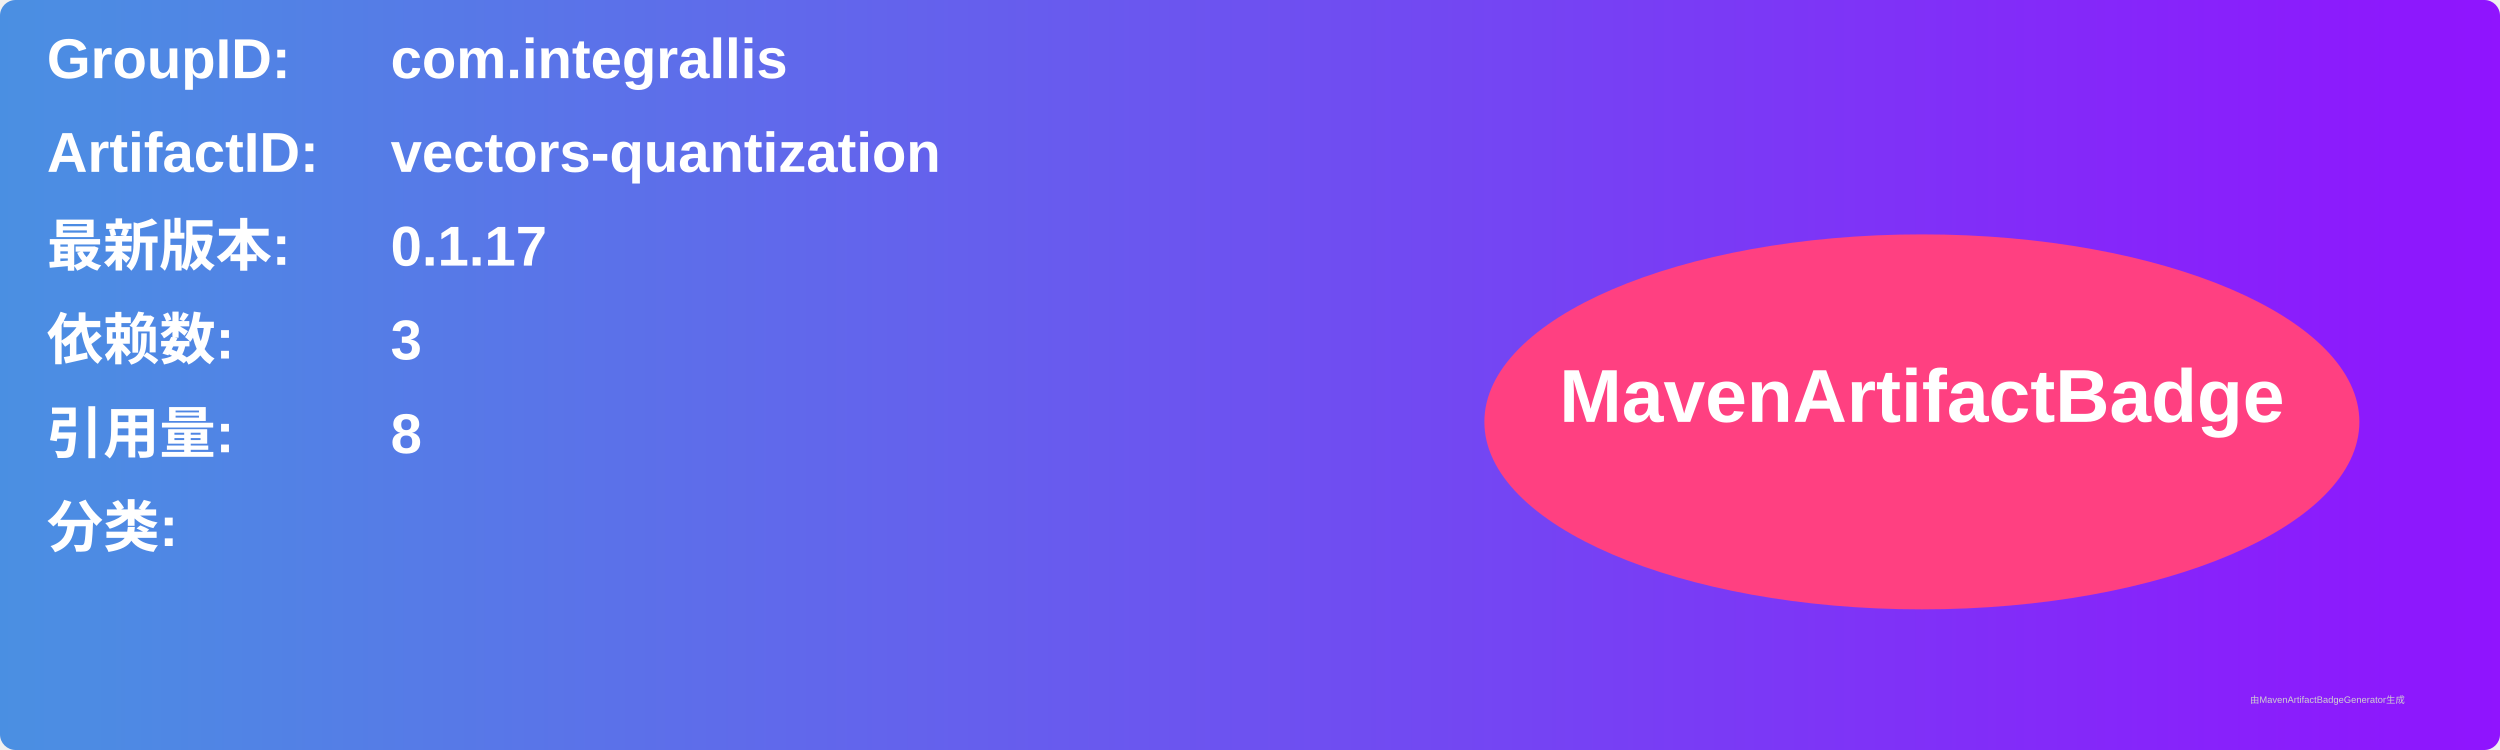
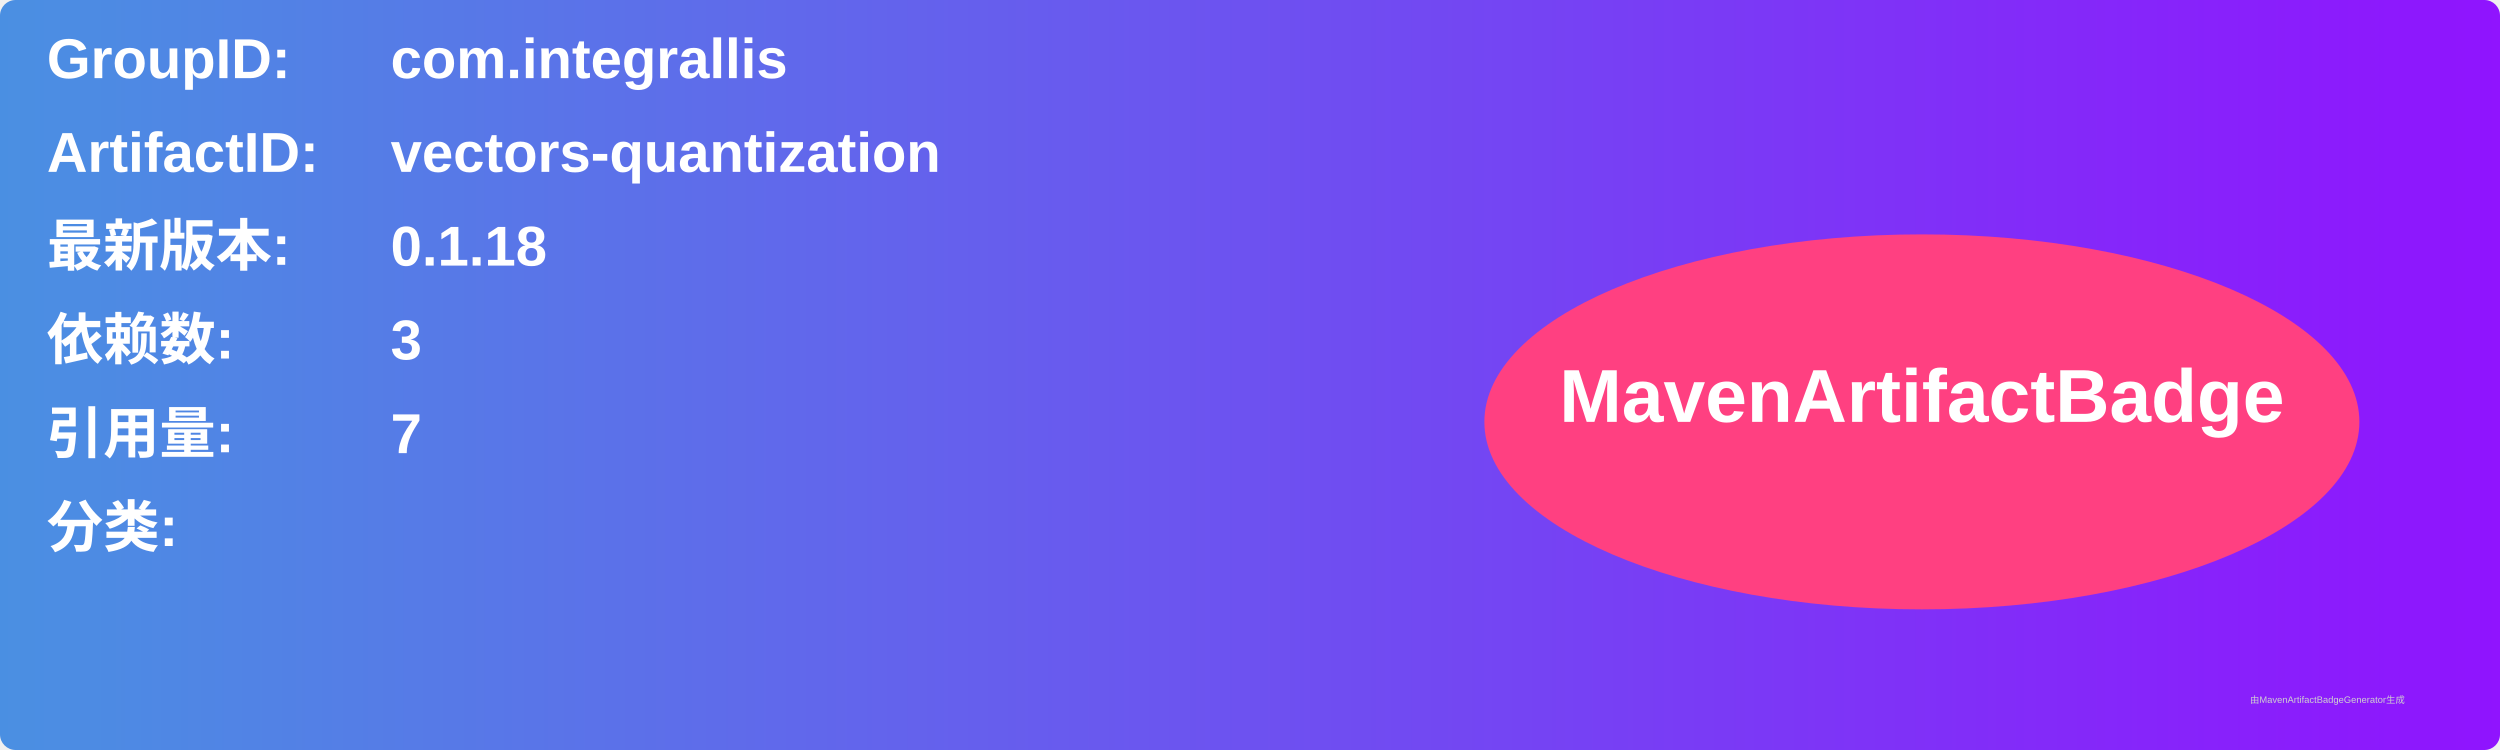
<svg xmlns="http://www.w3.org/2000/svg" width="800" height="240" viewBox="0 0 800 240">
  <linearGradient id="grad" x1="0%" y1="0%" x2="100%" y2="0%">
    <stop offset="0%" stop-color="#4a90e2" />
    <stop offset="100%" stop-color="#9013fe" />
  </linearGradient>
  <rect width="100%" height="100%" rx="5" ry="5" fill="url(#grad)" />
  <g transform="translate(15, 15)">
    <text x="0" y="10" font-family="Arial" font-size="18" fill="white" font-weight="bold" width="260">GroupID:</text>
    <text x="110" y="10" font-family="Arial" font-size="18" fill="white" font-weight="bold" width="460">com.integrallis</text>
    <text x="0" y="40" font-family="Arial" font-size="18" fill="white" font-weight="bold" width="260">ArtifactID:</text>
    <text x="110" y="40" font-family="Arial" font-size="18" fill="white" font-weight="bold" width="460">vectors-quantization</text>
    <text x="0" y="70" font-family="Arial" font-size="18" fill="white" font-weight="bold">最新版本:</text>
    <text x="110" y="70" font-family="Arial" font-size="18" fill="white" font-weight="bold">
-       <tspan font-weight="bold">0.1.17</tspan>
+       <tspan font-weight="bold">0.1.18</tspan>
    </text>
    <text x="0" y="100" font-family="Arial" font-size="18" fill="white" font-weight="bold">依赖数: </text>
    <text x="110" y="100" font-family="Arial" font-size="18" fill="white">
      <tspan font-weight="bold">3</tspan>
    </text>
    <text x="0" y="130" font-family="Arial" font-size="18" fill="white" font-weight="bold">引用量: </text>
    <text x="110" y="130" font-family="Arial" font-size="18" fill="white">
-       <tspan font-weight="bold">8</tspan>
+       <tspan font-weight="bold">7</tspan>
    </text>
    <text x="0" y="160" font-family="Arial" font-size="18" fill="white" font-weight="bold">分类:</text>
    <text x="10" y="190" font-family="Arial" font-size="10" fill="white">
      <tspan font-weight="bold" />
    </text>
    <ellipse cx="600" cy="120" rx="140" ry="60" fill="#ff4081" />
    <text x="600" y="120" text-anchor="middle" font-family="Arial" font-size="24" fill="white" font-weight="bold">MavenArtifactBadge</text>
  </g>
  <text x="720" y="225" font-family="Arial" font-size="3" fill="#d0d0d0">由MavenArtifactBadgeGenerator生成</text>
</svg>
